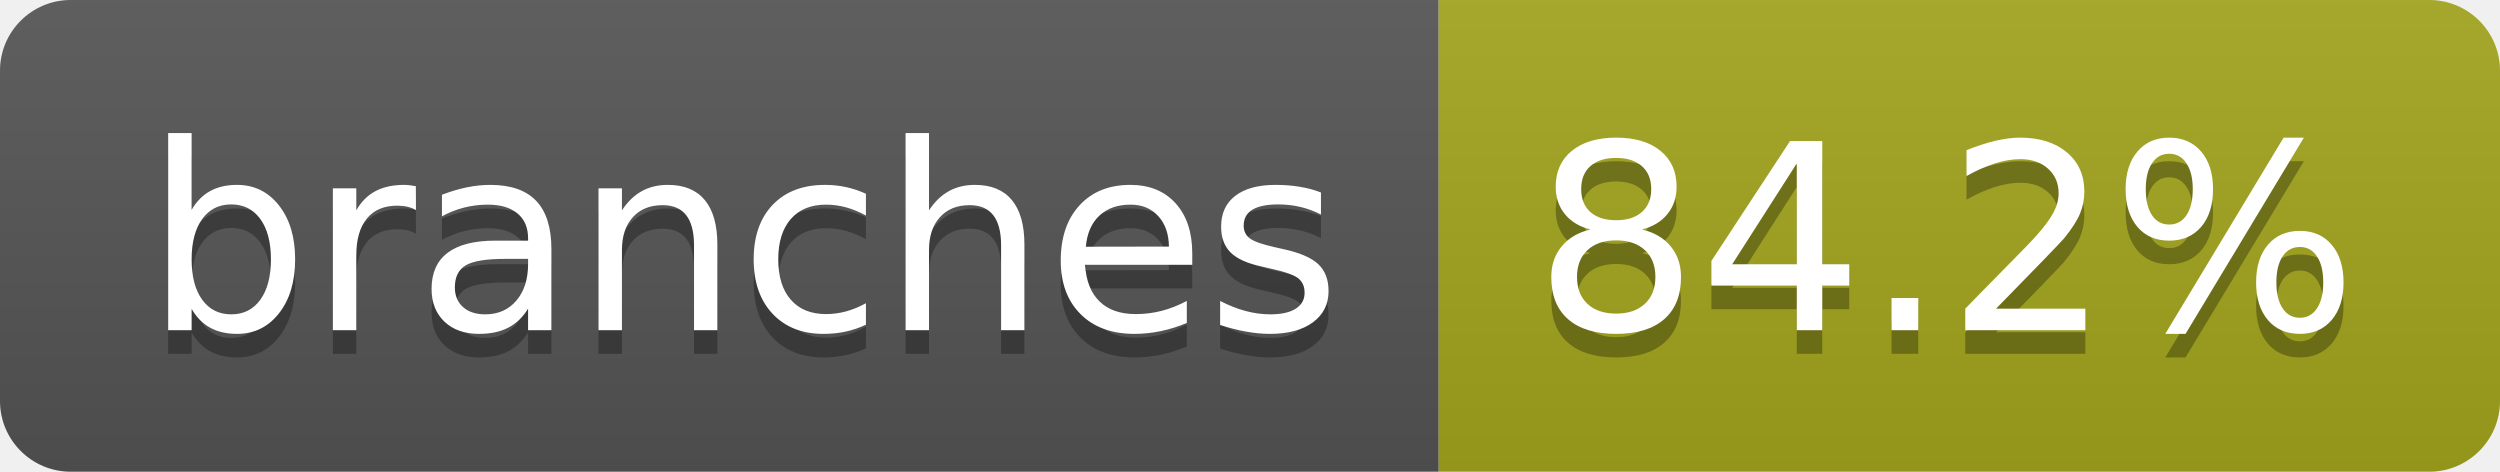
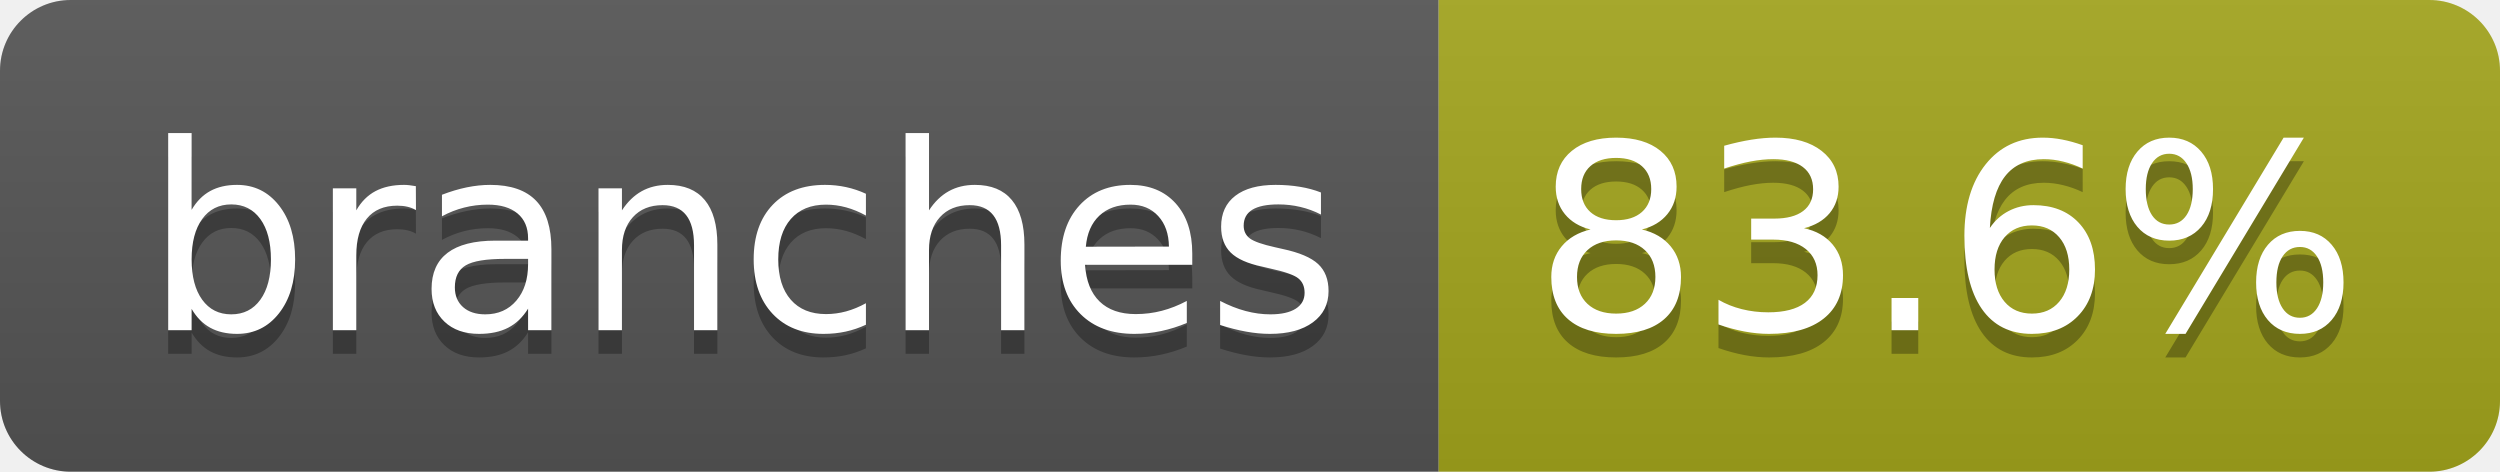
- <svg xmlns="http://www.w3.org/2000/svg" width="106" height="20" role="img" aria-label="branches: 84.2%">
+ <svg xmlns="http://www.w3.org/2000/svg" width="106" height="20" role="img" aria-label="branches: 83.6%">
  <linearGradient id="s" x2="0" y2="100%">
    <stop offset="0" stop-color="#bbb" stop-opacity=".1" />
    <stop offset="1" stop-opacity=".1" />
  </linearGradient>
  <clipPath id="r">
    <rect width="106" height="20" rx="3" fill="#fff" />
  </clipPath>
  <g clip-path="url(#r)">
    <rect width="61" height="20" fill="#555" />
    <rect x="61" width="45" height="20" fill="#a4a61d" />
    <rect width="106" height="20" fill="url(#s)" />
  </g>
  <g fill="#fff" text-anchor="middle" font-family="Verdana,Geneva,DejaVu Sans,sans-serif" text-rendering="geometricPrecision" font-size="110">
    <text aria-hidden="true" x="315" y="150" fill="#010101" fill-opacity=".3" transform="scale(.1)" textLength="507">branches</text>
    <text x="315" y="140" transform="scale(.1)" fill="#fff" textLength="507">branches</text>
-     <text aria-hidden="true" x="825" y="150" fill="#010101" fill-opacity=".3" transform="scale(.1)" textLength="350">84.2%</text>
-     <text x="825" y="140" transform="scale(.1)" fill="#fff" textLength="350">84.2%</text>
+     <text aria-hidden="true" x="825" y="150" fill="#010101" fill-opacity=".3" transform="scale(.1)" textLength="350">83.6%</text>
+     <text x="825" y="140" transform="scale(.1)" fill="#fff" textLength="350">83.6%</text>
  </g>
</svg>
